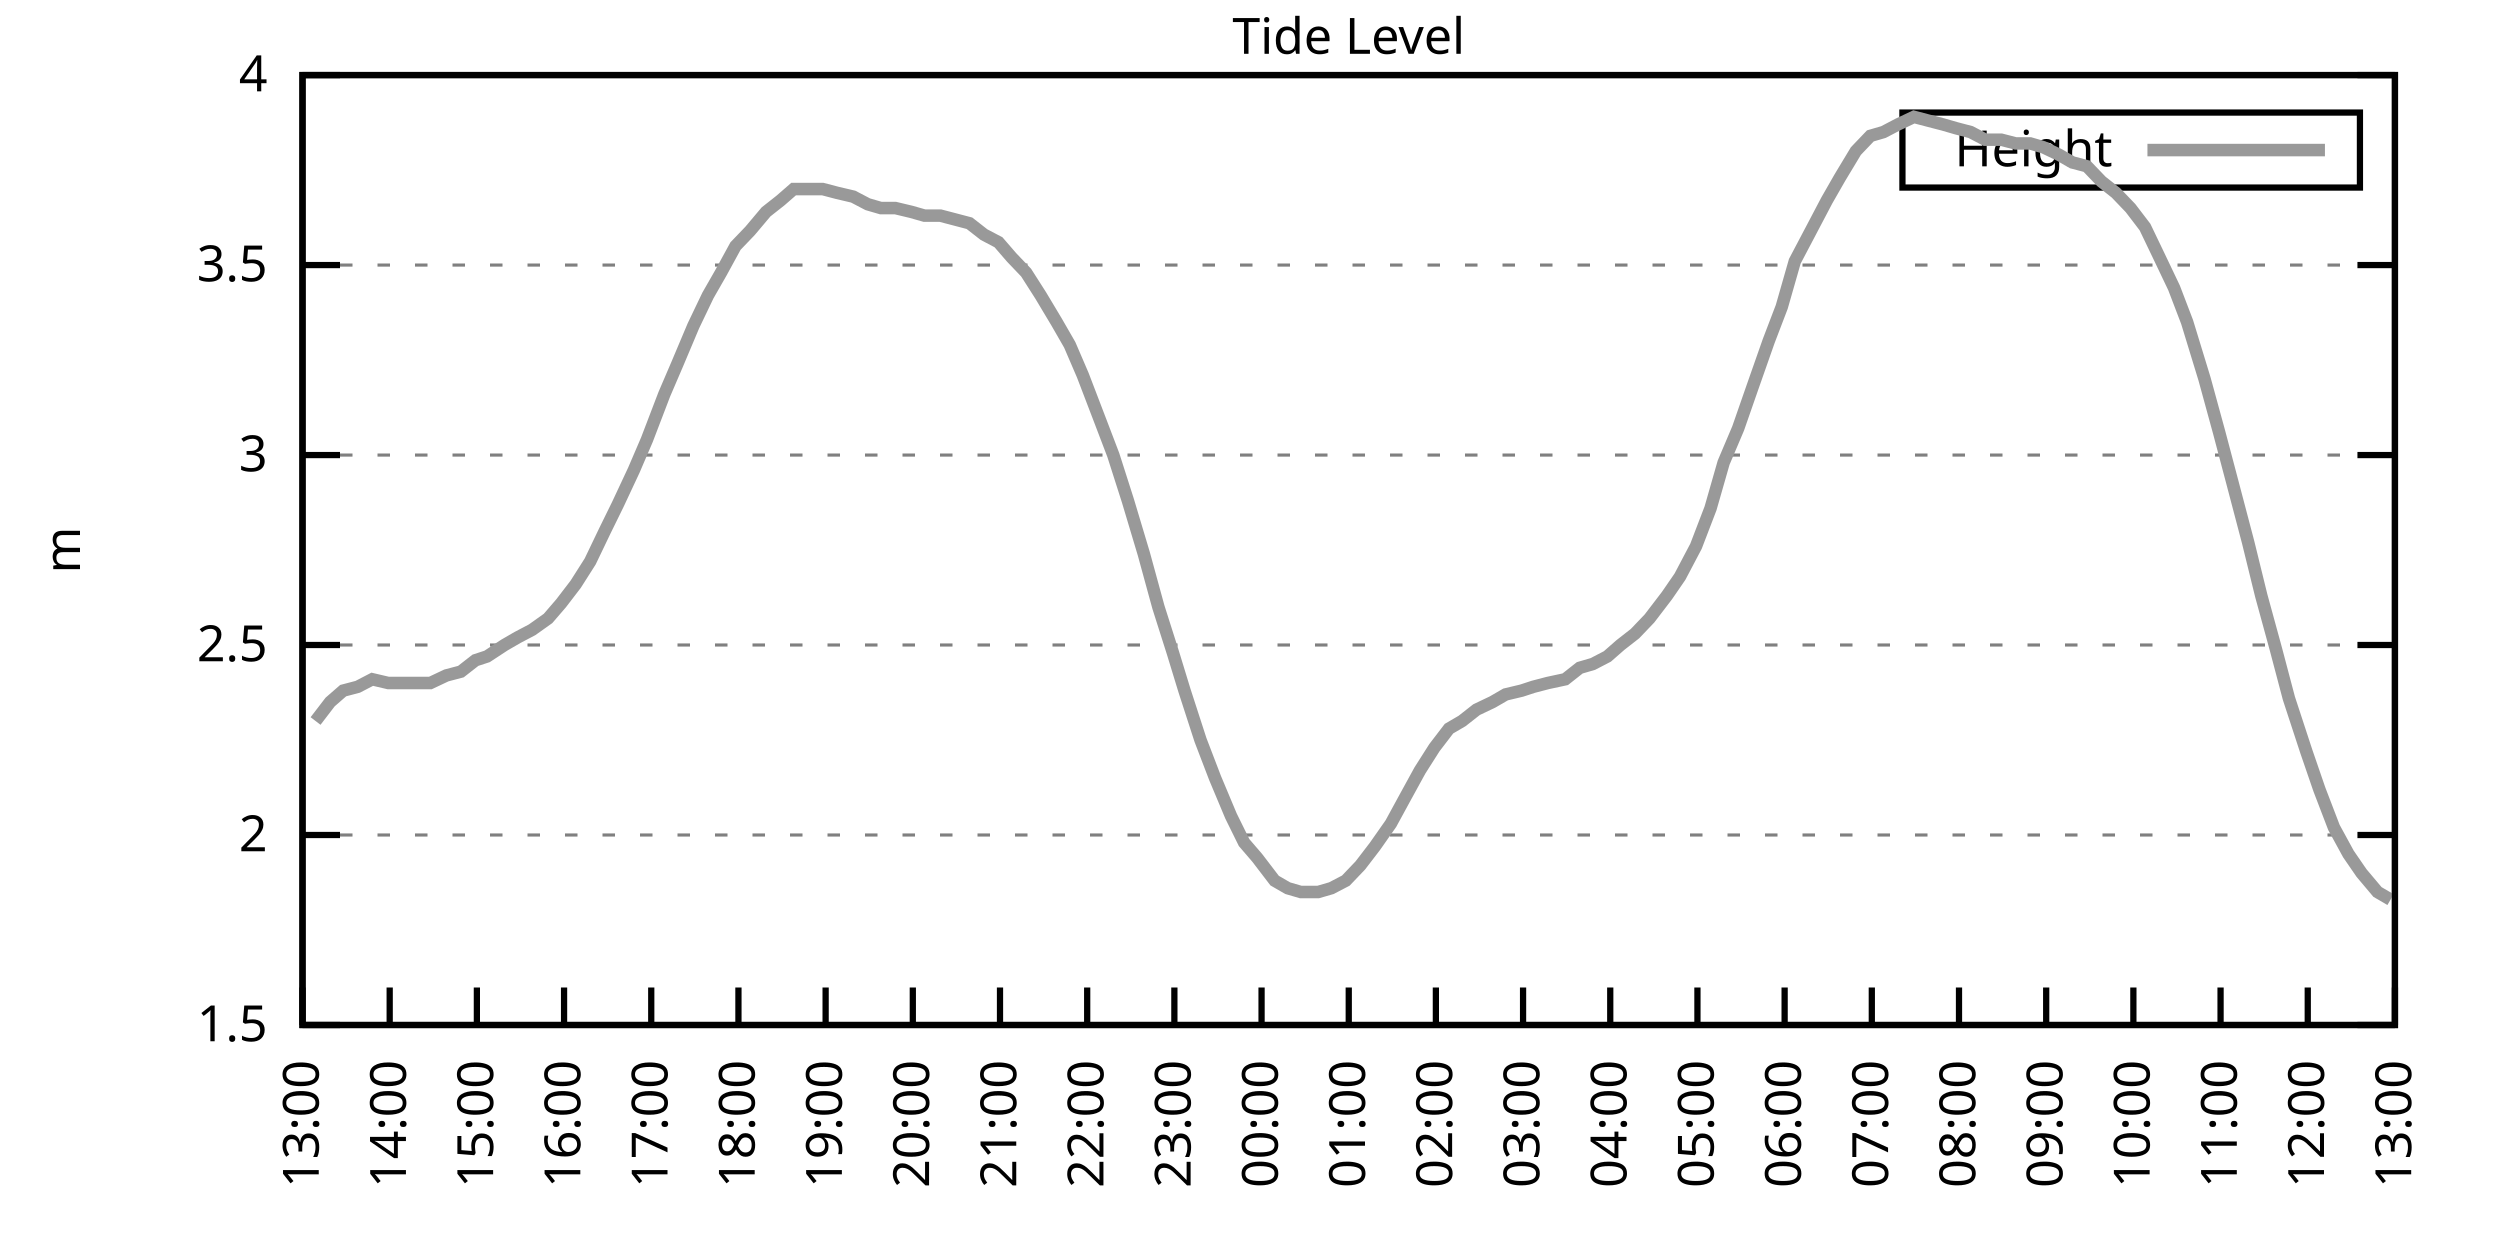
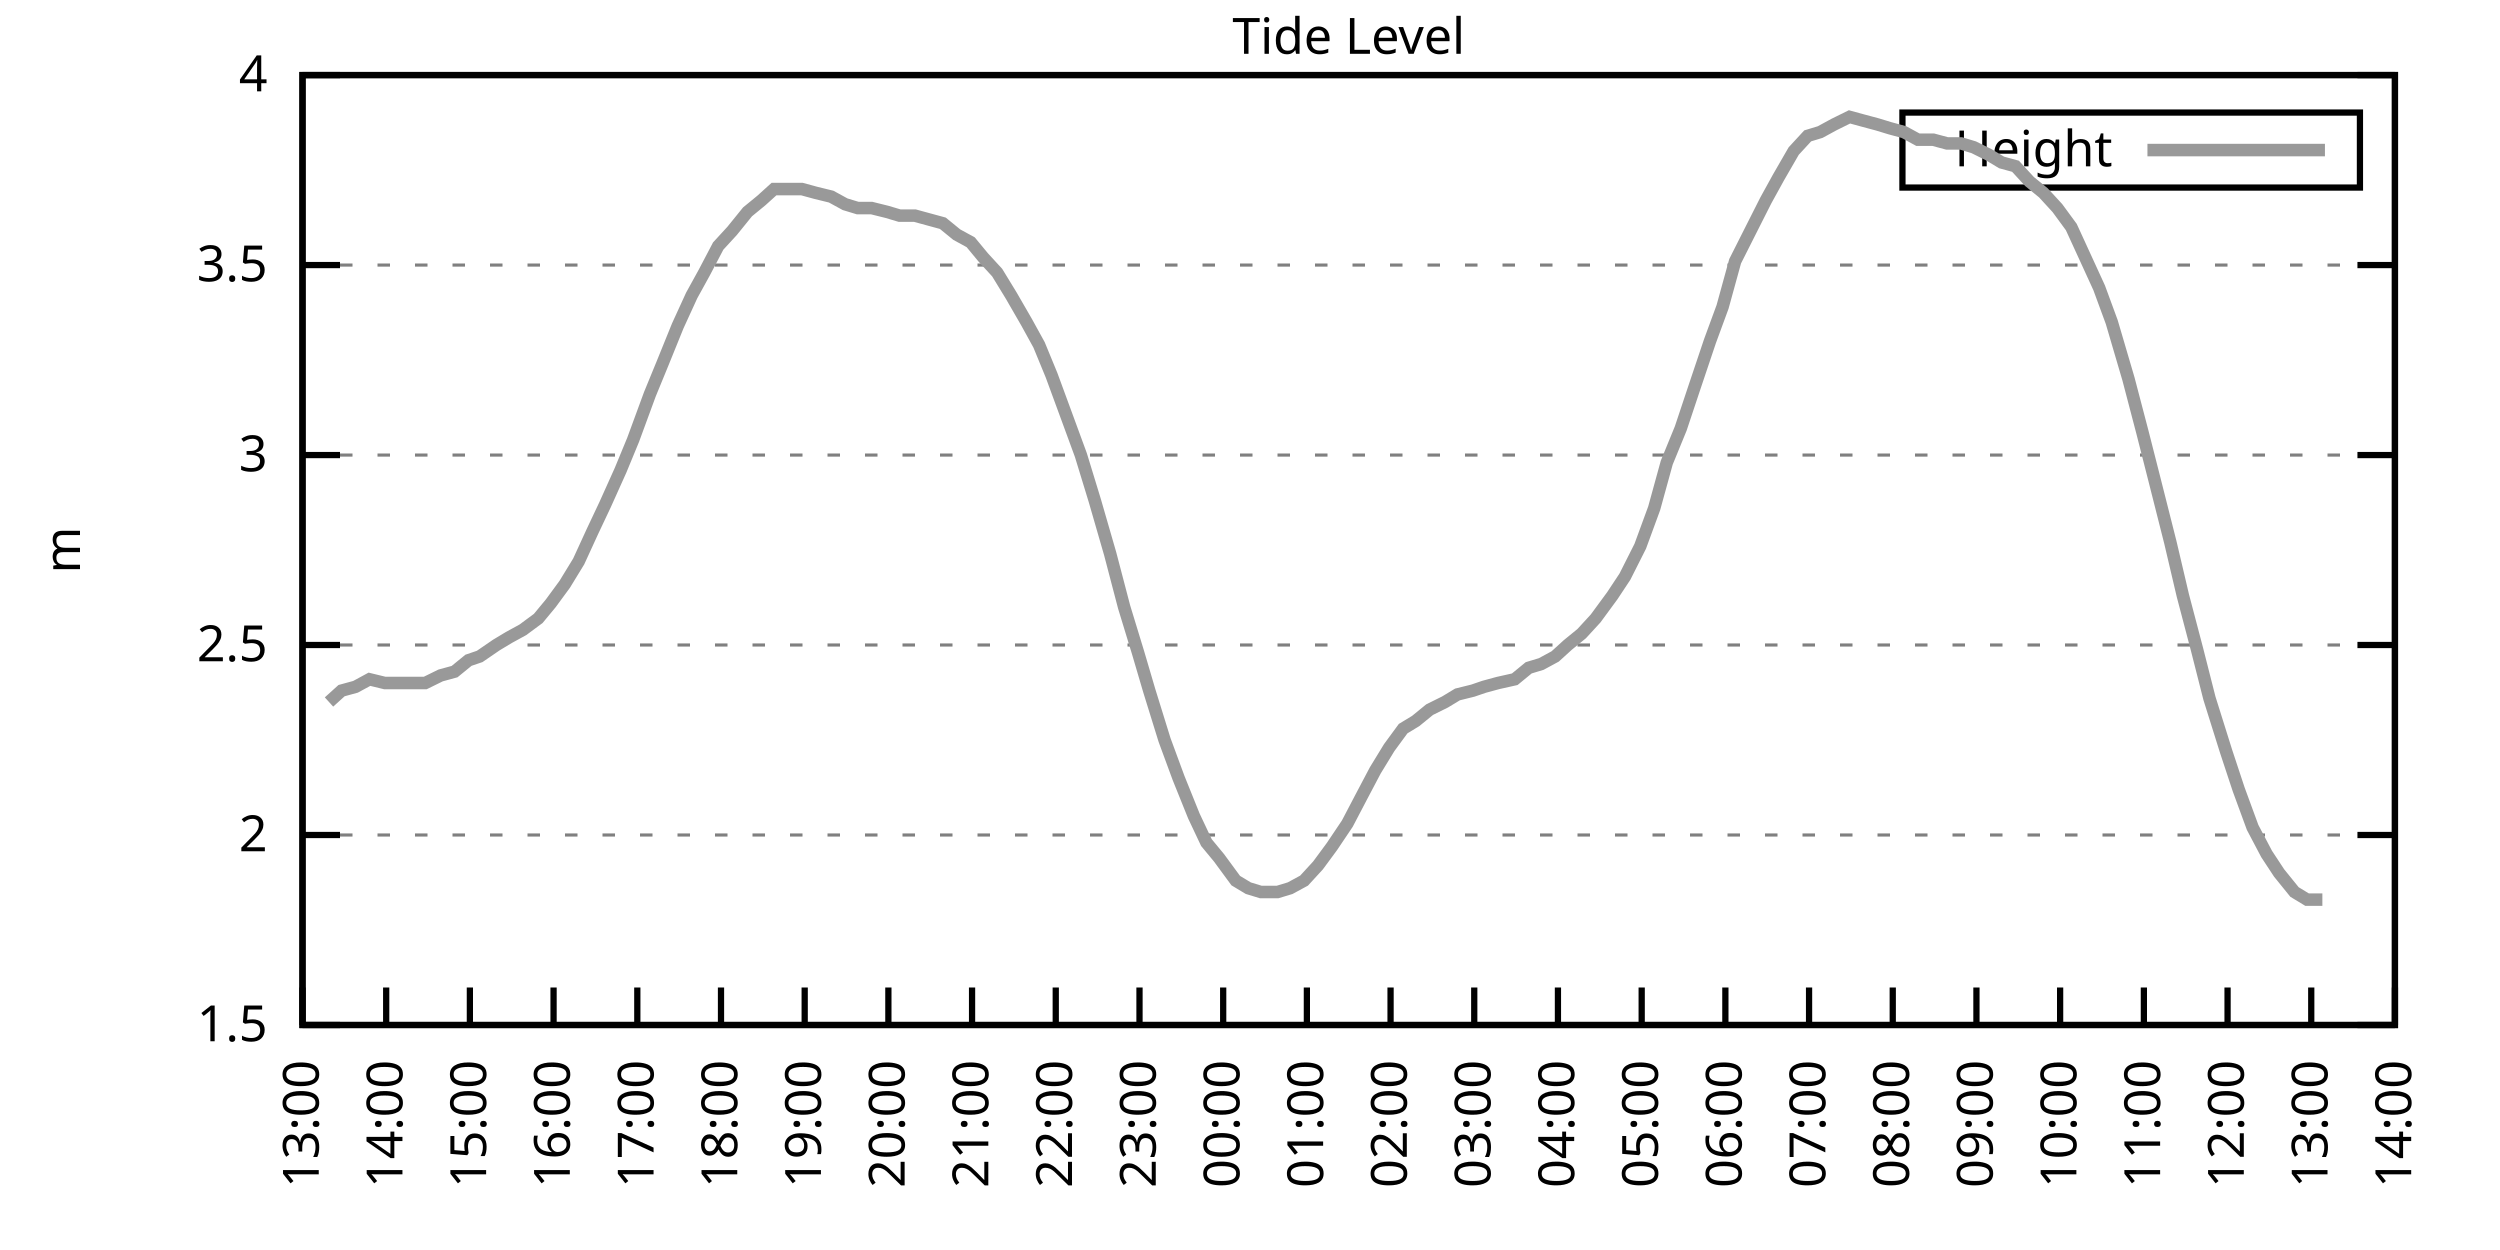
<svg xmlns="http://www.w3.org/2000/svg" xmlns:xlink="http://www.w3.org/1999/xlink" width="400" height="200" viewBox="0 0 400 200">
  <g id="gnuplot_canvas">
    <rect x="0" y="0" width="400" height="200" fill="none" />
    <defs>
      <circle id="gpDot" r="0.5" stroke-width="0.5" stroke="currentColor" />
      <path id="gpPt0" stroke-width="0.333" stroke="currentColor" d="M-1,0 h2 M0,-1 v2" />
      <path id="gpPt1" stroke-width="0.333" stroke="currentColor" d="M-1,-1 L1,1 M1,-1 L-1,1" />
      <path id="gpPt2" stroke-width="0.333" stroke="currentColor" d="M-1,0 L1,0 M0,-1 L0,1 M-1,-1 L1,1 M-1,1 L1,-1" />
      <rect id="gpPt3" stroke-width="0.333" stroke="currentColor" x="-1" y="-1" width="2" height="2" />
      <rect id="gpPt4" stroke-width="0.333" stroke="currentColor" fill="currentColor" x="-1" y="-1" width="2" height="2" />
      <circle id="gpPt5" stroke-width="0.333" stroke="currentColor" cx="0" cy="0" r="1" />
      <use xlink:href="#gpPt5" id="gpPt6" fill="currentColor" stroke="none" />
      <path id="gpPt7" stroke-width="0.333" stroke="currentColor" d="M0,-1.33 L-1.33,0.67 L1.33,0.67 z" />
      <use xlink:href="#gpPt7" id="gpPt8" fill="currentColor" stroke="none" />
      <use xlink:href="#gpPt7" id="gpPt9" stroke="currentColor" transform="rotate(180)" />
      <use xlink:href="#gpPt9" id="gpPt10" fill="currentColor" stroke="none" />
      <use xlink:href="#gpPt3" id="gpPt11" stroke="currentColor" transform="rotate(45)" />
      <use xlink:href="#gpPt11" id="gpPt12" fill="currentColor" stroke="none" />
      <path id="gpPt13" stroke-width="0.333" stroke="currentColor" d="M0,1.330 L1.265,0.411 L0.782,-1.067 L-0.782,-1.076 L-1.265,0.411 z" />
      <use xlink:href="#gpPt13" id="gpPt14" fill="currentColor" stroke="none" />
      <filter id="textbox" filterUnits="objectBoundingBox" x="0" y="0" height="1" width="1">
        <feFlood flood-color="white" flood-opacity="1" result="bgnd" />
        <feComposite in="SourceGraphic" in2="bgnd" operator="atop" />
      </filter>
      <filter id="greybox" filterUnits="objectBoundingBox" x="0" y="0" height="1" width="1">
        <feFlood flood-color="lightgrey" flood-opacity="1" result="grey" />
        <feComposite in="SourceGraphic" in2="grey" operator="atop" />
      </filter>
    </defs>
    <g fill="none" color="white" stroke="currentColor" stroke-width="1.00" stroke-linecap="butt" stroke-linejoin="miter">
</g>
    <g fill="none" color="black" stroke="currentColor" stroke-width="1.00" stroke-linecap="butt" stroke-linejoin="miter">
      <g stroke="none" shape-rendering="crispEdges">
        <polygon fill="rgb(255, 255, 255)" points="48.40,164.00 383.18,164.00 383.18,12.02 48.40,12.02 " />
      </g>
    </g>
    <g fill="none" color="black" stroke="currentColor" stroke-width="1.00" stroke-linecap="butt" stroke-linejoin="miter">
</g>
    <g fill="none" color="black" stroke="black" stroke-width="0.50" stroke-linecap="butt" stroke-linejoin="miter">
</g>
    <g fill="none" color="gray" stroke="currentColor" stroke-width="0.50" stroke-linecap="butt" stroke-linejoin="miter">
      <path stroke="gray" stroke-dasharray="2,4" class="gridline" d="M48.40,164.00 L383.19,164.00  " />
    </g>
    <g fill="none" color="gray" stroke="gray" stroke-width="1.00" stroke-linecap="butt" stroke-linejoin="miter">
</g>
    <g fill="none" color="black" stroke="currentColor" stroke-width="1.00" stroke-linecap="butt" stroke-linejoin="miter">
      <path stroke="black" d="M48.40,164.00 L54.40,164.00 M383.19,164.00 L377.19,164.00  " />
      <g transform="translate(42.80,166.60)" stroke="none" fill="black" font-family="Sans" font-size="8.00" text-anchor="end">
        <text>
          <tspan font-family="Sans"> 1.5</tspan>
        </text>
      </g>
    </g>
    <g fill="none" color="black" stroke="currentColor" stroke-width="1.00" stroke-linecap="butt" stroke-linejoin="miter">
</g>
    <g fill="none" color="black" stroke="black" stroke-width="0.50" stroke-linecap="butt" stroke-linejoin="miter">
</g>
    <g fill="none" color="gray" stroke="currentColor" stroke-width="0.50" stroke-linecap="butt" stroke-linejoin="miter">
      <path stroke="gray" stroke-dasharray="2,4" class="gridline" d="M48.40,133.60 L383.19,133.60  " />
    </g>
    <g fill="none" color="gray" stroke="gray" stroke-width="1.00" stroke-linecap="butt" stroke-linejoin="miter">
</g>
    <g fill="none" color="black" stroke="currentColor" stroke-width="1.00" stroke-linecap="butt" stroke-linejoin="miter">
      <path stroke="black" d="M48.40,133.60 L54.40,133.60 M383.19,133.60 L377.19,133.60  " />
      <g transform="translate(42.80,136.20)" stroke="none" fill="black" font-family="Sans" font-size="8.00" text-anchor="end">
        <text>
          <tspan font-family="Sans"> 2</tspan>
        </text>
      </g>
    </g>
    <g fill="none" color="black" stroke="currentColor" stroke-width="1.00" stroke-linecap="butt" stroke-linejoin="miter">
</g>
    <g fill="none" color="black" stroke="black" stroke-width="0.50" stroke-linecap="butt" stroke-linejoin="miter">
</g>
    <g fill="none" color="gray" stroke="currentColor" stroke-width="0.50" stroke-linecap="butt" stroke-linejoin="miter">
      <path stroke="gray" stroke-dasharray="2,4" class="gridline" d="M48.40,103.20 L383.19,103.20  " />
    </g>
    <g fill="none" color="gray" stroke="gray" stroke-width="1.00" stroke-linecap="butt" stroke-linejoin="miter">
</g>
    <g fill="none" color="black" stroke="currentColor" stroke-width="1.00" stroke-linecap="butt" stroke-linejoin="miter">
      <path stroke="black" d="M48.40,103.20 L54.40,103.20 M383.19,103.20 L377.19,103.20  " />
      <g transform="translate(42.80,105.80)" stroke="none" fill="black" font-family="Sans" font-size="8.00" text-anchor="end">
        <text>
          <tspan font-family="Sans"> 2.5</tspan>
        </text>
      </g>
    </g>
    <g fill="none" color="black" stroke="currentColor" stroke-width="1.00" stroke-linecap="butt" stroke-linejoin="miter">
</g>
    <g fill="none" color="black" stroke="black" stroke-width="0.50" stroke-linecap="butt" stroke-linejoin="miter">
</g>
    <g fill="none" color="gray" stroke="currentColor" stroke-width="0.50" stroke-linecap="butt" stroke-linejoin="miter">
      <path stroke="gray" stroke-dasharray="2,4" class="gridline" d="M48.40,72.81 L383.19,72.81  " />
    </g>
    <g fill="none" color="gray" stroke="gray" stroke-width="1.00" stroke-linecap="butt" stroke-linejoin="miter">
</g>
    <g fill="none" color="black" stroke="currentColor" stroke-width="1.00" stroke-linecap="butt" stroke-linejoin="miter">
      <path stroke="black" d="M48.40,72.81 L54.40,72.81 M383.19,72.81 L377.19,72.81  " />
      <g transform="translate(42.80,75.41)" stroke="none" fill="black" font-family="Sans" font-size="8.00" text-anchor="end">
        <text>
          <tspan font-family="Sans"> 3</tspan>
        </text>
      </g>
    </g>
    <g fill="none" color="black" stroke="currentColor" stroke-width="1.00" stroke-linecap="butt" stroke-linejoin="miter">
</g>
    <g fill="none" color="black" stroke="black" stroke-width="0.50" stroke-linecap="butt" stroke-linejoin="miter">
</g>
    <g fill="none" color="gray" stroke="currentColor" stroke-width="0.50" stroke-linecap="butt" stroke-linejoin="miter">
      <path stroke="gray" stroke-dasharray="2,4" class="gridline" d="M48.40,42.41 L383.19,42.41  " />
    </g>
    <g fill="none" color="gray" stroke="gray" stroke-width="1.00" stroke-linecap="butt" stroke-linejoin="miter">
</g>
    <g fill="none" color="black" stroke="currentColor" stroke-width="1.00" stroke-linecap="butt" stroke-linejoin="miter">
      <path stroke="black" d="M48.40,42.41 L54.40,42.41 M383.19,42.41 L377.19,42.41  " />
      <g transform="translate(42.80,45.01)" stroke="none" fill="black" font-family="Sans" font-size="8.00" text-anchor="end">
        <text>
          <tspan font-family="Sans"> 3.5</tspan>
        </text>
      </g>
    </g>
    <g fill="none" color="black" stroke="currentColor" stroke-width="1.00" stroke-linecap="butt" stroke-linejoin="miter">
</g>
    <g fill="none" color="black" stroke="black" stroke-width="0.50" stroke-linecap="butt" stroke-linejoin="miter">
</g>
    <g fill="none" color="gray" stroke="currentColor" stroke-width="0.50" stroke-linecap="butt" stroke-linejoin="miter">
      <path stroke="gray" stroke-dasharray="2,4" class="gridline" d="M48.40,12.01 L383.19,12.01  " />
    </g>
    <g fill="none" color="gray" stroke="gray" stroke-width="1.00" stroke-linecap="butt" stroke-linejoin="miter">
</g>
    <g fill="none" color="black" stroke="currentColor" stroke-width="1.00" stroke-linecap="butt" stroke-linejoin="miter">
      <path stroke="black" d="M48.40,12.01 L54.40,12.01 M383.19,12.01 L377.19,12.01  " />
      <g transform="translate(42.80,14.61)" stroke="none" fill="black" font-family="Sans" font-size="8.00" text-anchor="end">
        <text>
          <tspan font-family="Sans"> 4</tspan>
        </text>
      </g>
    </g>
    <g fill="none" color="black" stroke="currentColor" stroke-width="1.00" stroke-linecap="butt" stroke-linejoin="miter">
      <path stroke="black" d="M48.40,164.00 L48.40,158.00  " />
      <g transform="translate(51.00,169.60) rotate(270.00)" stroke="none" fill="black" font-family="Sans" font-size="8.00" text-anchor="end">
        <text>
          <tspan font-family="Sans">13:00</tspan>
        </text>
      </g>
    </g>
    <g fill="none" color="black" stroke="currentColor" stroke-width="1.00" stroke-linecap="butt" stroke-linejoin="miter">
-       <path stroke="black" d="M62.35,164.00 L62.35,158.00  " />
-       <g transform="translate(64.95,169.60) rotate(270.00)" stroke="none" fill="black" font-family="Sans" font-size="8.00" text-anchor="end">
+       <path stroke="black" d="M61.79,164.00 L61.79,158.00  " />
+       <g transform="translate(64.39,169.60) rotate(270.00)" stroke="none" fill="black" font-family="Sans" font-size="8.00" text-anchor="end">
        <text>
          <tspan font-family="Sans">14:00</tspan>
        </text>
      </g>
    </g>
    <g fill="none" color="black" stroke="currentColor" stroke-width="1.00" stroke-linecap="butt" stroke-linejoin="miter">
-       <path stroke="black" d="M76.30,164.00 L76.30,158.00  " />
-       <g transform="translate(78.90,169.60) rotate(270.00)" stroke="none" fill="black" font-family="Sans" font-size="8.00" text-anchor="end">
+       <path stroke="black" d="M75.18,164.00 L75.18,158.00  " />
+       <g transform="translate(77.78,169.60) rotate(270.00)" stroke="none" fill="black" font-family="Sans" font-size="8.00" text-anchor="end">
        <text>
          <tspan font-family="Sans">15:00</tspan>
        </text>
      </g>
    </g>
    <g fill="none" color="black" stroke="currentColor" stroke-width="1.00" stroke-linecap="butt" stroke-linejoin="miter">
-       <path stroke="black" d="M90.25,164.00 L90.25,158.00  " />
-       <g transform="translate(92.85,169.60) rotate(270.00)" stroke="none" fill="black" font-family="Sans" font-size="8.00" text-anchor="end">
+       <path stroke="black" d="M88.57,164.00 L88.57,158.00  " />
+       <g transform="translate(91.17,169.60) rotate(270.00)" stroke="none" fill="black" font-family="Sans" font-size="8.00" text-anchor="end">
        <text>
          <tspan font-family="Sans">16:00</tspan>
        </text>
      </g>
    </g>
    <g fill="none" color="black" stroke="currentColor" stroke-width="1.00" stroke-linecap="butt" stroke-linejoin="miter">
-       <path stroke="black" d="M104.20,164.00 L104.20,158.00  " />
-       <g transform="translate(106.80,169.60) rotate(270.00)" stroke="none" fill="black" font-family="Sans" font-size="8.00" text-anchor="end">
+       <path stroke="black" d="M101.97,164.00 L101.97,158.00  " />
+       <g transform="translate(104.57,169.60) rotate(270.00)" stroke="none" fill="black" font-family="Sans" font-size="8.00" text-anchor="end">
        <text>
          <tspan font-family="Sans">17:00</tspan>
        </text>
      </g>
    </g>
    <g fill="none" color="black" stroke="currentColor" stroke-width="1.00" stroke-linecap="butt" stroke-linejoin="miter">
-       <path stroke="black" d="M118.15,164.00 L118.15,158.00  " />
-       <g transform="translate(120.75,169.60) rotate(270.00)" stroke="none" fill="black" font-family="Sans" font-size="8.00" text-anchor="end">
+       <path stroke="black" d="M115.36,164.00 L115.36,158.00  " />
+       <g transform="translate(117.96,169.60) rotate(270.00)" stroke="none" fill="black" font-family="Sans" font-size="8.00" text-anchor="end">
        <text>
          <tspan font-family="Sans">18:00</tspan>
        </text>
      </g>
    </g>
    <g fill="none" color="black" stroke="currentColor" stroke-width="1.00" stroke-linecap="butt" stroke-linejoin="miter">
-       <path stroke="black" d="M132.10,164.00 L132.10,158.00  " />
-       <g transform="translate(134.70,169.60) rotate(270.00)" stroke="none" fill="black" font-family="Sans" font-size="8.00" text-anchor="end">
+       <path stroke="black" d="M128.75,164.00 L128.75,158.00  " />
+       <g transform="translate(131.35,169.60) rotate(270.00)" stroke="none" fill="black" font-family="Sans" font-size="8.00" text-anchor="end">
        <text>
          <tspan font-family="Sans">19:00</tspan>
        </text>
      </g>
    </g>
    <g fill="none" color="black" stroke="currentColor" stroke-width="1.00" stroke-linecap="butt" stroke-linejoin="miter">
-       <path stroke="black" d="M146.05,164.00 L146.05,158.00  " />
-       <g transform="translate(148.65,169.60) rotate(270.00)" stroke="none" fill="black" font-family="Sans" font-size="8.00" text-anchor="end">
+       <path stroke="black" d="M142.14,164.00 L142.14,158.00  " />
+       <g transform="translate(144.74,169.60) rotate(270.00)" stroke="none" fill="black" font-family="Sans" font-size="8.00" text-anchor="end">
        <text>
          <tspan font-family="Sans">20:00</tspan>
        </text>
      </g>
    </g>
    <g fill="none" color="black" stroke="currentColor" stroke-width="1.00" stroke-linecap="butt" stroke-linejoin="miter">
-       <path stroke="black" d="M160.00,164.00 L160.00,158.00  " />
-       <g transform="translate(162.60,169.60) rotate(270.00)" stroke="none" fill="black" font-family="Sans" font-size="8.00" text-anchor="end">
+       <path stroke="black" d="M155.53,164.00 L155.53,158.00  " />
+       <g transform="translate(158.13,169.60) rotate(270.00)" stroke="none" fill="black" font-family="Sans" font-size="8.00" text-anchor="end">
        <text>
          <tspan font-family="Sans">21:00</tspan>
        </text>
      </g>
    </g>
    <g fill="none" color="black" stroke="currentColor" stroke-width="1.00" stroke-linecap="butt" stroke-linejoin="miter">
-       <path stroke="black" d="M173.95,164.00 L173.95,158.00  " />
-       <g transform="translate(176.55,169.60) rotate(270.00)" stroke="none" fill="black" font-family="Sans" font-size="8.00" text-anchor="end">
+       <path stroke="black" d="M168.92,164.00 L168.92,158.00  " />
+       <g transform="translate(171.52,169.60) rotate(270.00)" stroke="none" fill="black" font-family="Sans" font-size="8.00" text-anchor="end">
        <text>
          <tspan font-family="Sans">22:00</tspan>
        </text>
      </g>
    </g>
    <g fill="none" color="black" stroke="currentColor" stroke-width="1.00" stroke-linecap="butt" stroke-linejoin="miter">
-       <path stroke="black" d="M187.90,164.00 L187.90,158.00  " />
-       <g transform="translate(190.50,169.60) rotate(270.00)" stroke="none" fill="black" font-family="Sans" font-size="8.00" text-anchor="end">
+       <path stroke="black" d="M182.32,164.00 L182.32,158.00  " />
+       <g transform="translate(184.92,169.60) rotate(270.00)" stroke="none" fill="black" font-family="Sans" font-size="8.00" text-anchor="end">
        <text>
          <tspan font-family="Sans">23:00</tspan>
        </text>
      </g>
    </g>
    <g fill="none" color="black" stroke="currentColor" stroke-width="1.00" stroke-linecap="butt" stroke-linejoin="miter">
-       <path stroke="black" d="M201.85,164.00 L201.85,158.00  " />
-       <g transform="translate(204.45,169.60) rotate(270.00)" stroke="none" fill="black" font-family="Sans" font-size="8.00" text-anchor="end">
+       <path stroke="black" d="M195.71,164.00 L195.71,158.00  " />
+       <g transform="translate(198.31,169.60) rotate(270.00)" stroke="none" fill="black" font-family="Sans" font-size="8.00" text-anchor="end">
        <text>
          <tspan font-family="Sans">00:00</tspan>
        </text>
      </g>
    </g>
    <g fill="none" color="black" stroke="currentColor" stroke-width="1.00" stroke-linecap="butt" stroke-linejoin="miter">
-       <path stroke="black" d="M215.80,164.00 L215.80,158.00  " />
-       <g transform="translate(218.40,169.60) rotate(270.00)" stroke="none" fill="black" font-family="Sans" font-size="8.00" text-anchor="end">
+       <path stroke="black" d="M209.10,164.00 L209.10,158.00  " />
+       <g transform="translate(211.70,169.60) rotate(270.00)" stroke="none" fill="black" font-family="Sans" font-size="8.00" text-anchor="end">
        <text>
          <tspan font-family="Sans">01:00</tspan>
        </text>
      </g>
    </g>
    <g fill="none" color="black" stroke="currentColor" stroke-width="1.00" stroke-linecap="butt" stroke-linejoin="miter">
-       <path stroke="black" d="M229.74,164.00 L229.74,158.00  " />
-       <g transform="translate(232.34,169.60) rotate(270.00)" stroke="none" fill="black" font-family="Sans" font-size="8.00" text-anchor="end">
+       <path stroke="black" d="M222.49,164.00 L222.49,158.00  " />
+       <g transform="translate(225.09,169.60) rotate(270.00)" stroke="none" fill="black" font-family="Sans" font-size="8.00" text-anchor="end">
        <text>
          <tspan font-family="Sans">02:00</tspan>
        </text>
      </g>
    </g>
    <g fill="none" color="black" stroke="currentColor" stroke-width="1.00" stroke-linecap="butt" stroke-linejoin="miter">
-       <path stroke="black" d="M243.69,164.00 L243.69,158.00  " />
-       <g transform="translate(246.29,169.60) rotate(270.00)" stroke="none" fill="black" font-family="Sans" font-size="8.00" text-anchor="end">
+       <path stroke="black" d="M235.88,164.00 L235.88,158.00  " />
+       <g transform="translate(238.48,169.60) rotate(270.00)" stroke="none" fill="black" font-family="Sans" font-size="8.00" text-anchor="end">
        <text>
          <tspan font-family="Sans">03:00</tspan>
        </text>
      </g>
    </g>
    <g fill="none" color="black" stroke="currentColor" stroke-width="1.00" stroke-linecap="butt" stroke-linejoin="miter">
-       <path stroke="black" d="M257.64,164.00 L257.64,158.00  " />
-       <g transform="translate(260.24,169.60) rotate(270.00)" stroke="none" fill="black" font-family="Sans" font-size="8.00" text-anchor="end">
+       <path stroke="black" d="M249.27,164.00 L249.27,158.00  " />
+       <g transform="translate(251.87,169.60) rotate(270.00)" stroke="none" fill="black" font-family="Sans" font-size="8.00" text-anchor="end">
        <text>
          <tspan font-family="Sans">04:00</tspan>
        </text>
      </g>
    </g>
    <g fill="none" color="black" stroke="currentColor" stroke-width="1.00" stroke-linecap="butt" stroke-linejoin="miter">
-       <path stroke="black" d="M271.59,164.00 L271.59,158.00  " />
-       <g transform="translate(274.19,169.60) rotate(270.00)" stroke="none" fill="black" font-family="Sans" font-size="8.00" text-anchor="end">
+       <path stroke="black" d="M262.67,164.00 L262.67,158.00  " />
+       <g transform="translate(265.27,169.60) rotate(270.00)" stroke="none" fill="black" font-family="Sans" font-size="8.00" text-anchor="end">
        <text>
          <tspan font-family="Sans">05:00</tspan>
        </text>
      </g>
    </g>
    <g fill="none" color="black" stroke="currentColor" stroke-width="1.00" stroke-linecap="butt" stroke-linejoin="miter">
-       <path stroke="black" d="M285.54,164.00 L285.54,158.00  " />
-       <g transform="translate(288.14,169.60) rotate(270.00)" stroke="none" fill="black" font-family="Sans" font-size="8.00" text-anchor="end">
+       <path stroke="black" d="M276.06,164.00 L276.06,158.00  " />
+       <g transform="translate(278.66,169.60) rotate(270.00)" stroke="none" fill="black" font-family="Sans" font-size="8.00" text-anchor="end">
        <text>
          <tspan font-family="Sans">06:00</tspan>
        </text>
      </g>
    </g>
    <g fill="none" color="black" stroke="currentColor" stroke-width="1.00" stroke-linecap="butt" stroke-linejoin="miter">
-       <path stroke="black" d="M299.49,164.00 L299.49,158.00  " />
-       <g transform="translate(302.09,169.60) rotate(270.00)" stroke="none" fill="black" font-family="Sans" font-size="8.00" text-anchor="end">
+       <path stroke="black" d="M289.45,164.00 L289.45,158.00  " />
+       <g transform="translate(292.05,169.60) rotate(270.00)" stroke="none" fill="black" font-family="Sans" font-size="8.00" text-anchor="end">
        <text>
          <tspan font-family="Sans">07:00</tspan>
        </text>
      </g>
    </g>
    <g fill="none" color="black" stroke="currentColor" stroke-width="1.00" stroke-linecap="butt" stroke-linejoin="miter">
-       <path stroke="black" d="M313.44,164.00 L313.44,158.00  " />
-       <g transform="translate(316.04,169.60) rotate(270.00)" stroke="none" fill="black" font-family="Sans" font-size="8.00" text-anchor="end">
+       <path stroke="black" d="M302.84,164.00 L302.84,158.00  " />
+       <g transform="translate(305.44,169.60) rotate(270.00)" stroke="none" fill="black" font-family="Sans" font-size="8.00" text-anchor="end">
        <text>
          <tspan font-family="Sans">08:00</tspan>
        </text>
      </g>
    </g>
    <g fill="none" color="black" stroke="currentColor" stroke-width="1.00" stroke-linecap="butt" stroke-linejoin="miter">
-       <path stroke="black" d="M327.39,164.00 L327.39,158.00  " />
-       <g transform="translate(329.99,169.60) rotate(270.00)" stroke="none" fill="black" font-family="Sans" font-size="8.00" text-anchor="end">
+       <path stroke="black" d="M316.23,164.00 L316.23,158.00  " />
+       <g transform="translate(318.83,169.60) rotate(270.00)" stroke="none" fill="black" font-family="Sans" font-size="8.00" text-anchor="end">
        <text>
          <tspan font-family="Sans">09:00</tspan>
        </text>
      </g>
    </g>
    <g fill="none" color="black" stroke="currentColor" stroke-width="1.00" stroke-linecap="butt" stroke-linejoin="miter">
-       <path stroke="black" d="M341.34,164.00 L341.34,158.00  " />
-       <g transform="translate(343.94,169.60) rotate(270.00)" stroke="none" fill="black" font-family="Sans" font-size="8.00" text-anchor="end">
+       <path stroke="black" d="M329.62,164.00 L329.62,158.00  " />
+       <g transform="translate(332.22,169.60) rotate(270.00)" stroke="none" fill="black" font-family="Sans" font-size="8.00" text-anchor="end">
        <text>
          <tspan font-family="Sans">10:00</tspan>
        </text>
      </g>
    </g>
    <g fill="none" color="black" stroke="currentColor" stroke-width="1.00" stroke-linecap="butt" stroke-linejoin="miter">
-       <path stroke="black" d="M355.29,164.00 L355.29,158.00  " />
-       <g transform="translate(357.89,169.60) rotate(270.00)" stroke="none" fill="black" font-family="Sans" font-size="8.00" text-anchor="end">
+       <path stroke="black" d="M343.02,164.00 L343.02,158.00  " />
+       <g transform="translate(345.62,169.60) rotate(270.00)" stroke="none" fill="black" font-family="Sans" font-size="8.00" text-anchor="end">
        <text>
          <tspan font-family="Sans">11:00</tspan>
        </text>
      </g>
    </g>
    <g fill="none" color="black" stroke="currentColor" stroke-width="1.00" stroke-linecap="butt" stroke-linejoin="miter">
-       <path stroke="black" d="M369.24,164.00 L369.24,158.00  " />
-       <g transform="translate(371.84,169.60) rotate(270.00)" stroke="none" fill="black" font-family="Sans" font-size="8.00" text-anchor="end">
+       <path stroke="black" d="M356.41,164.00 L356.41,158.00  " />
+       <g transform="translate(359.01,169.60) rotate(270.00)" stroke="none" fill="black" font-family="Sans" font-size="8.00" text-anchor="end">
        <text>
          <tspan font-family="Sans">12:00</tspan>
+         </text>
+       </g>
+     </g>
+     <g fill="none" color="black" stroke="currentColor" stroke-width="1.00" stroke-linecap="butt" stroke-linejoin="miter">
+       <path stroke="black" d="M369.80,164.00 L369.80,158.00  " />
+       <g transform="translate(372.40,169.60) rotate(270.00)" stroke="none" fill="black" font-family="Sans" font-size="8.00" text-anchor="end">
+         <text>
+           <tspan font-family="Sans">13:00</tspan>
        </text>
      </g>
    </g>
    <g fill="none" color="black" stroke="currentColor" stroke-width="1.00" stroke-linecap="butt" stroke-linejoin="miter">
      <path stroke="black" d="M383.19,164.00 L383.19,158.00  " />
      <g transform="translate(385.79,169.60) rotate(270.00)" stroke="none" fill="black" font-family="Sans" font-size="8.00" text-anchor="end">
        <text>
-           <tspan font-family="Sans">13:00</tspan>
+           <tspan font-family="Sans">14:00</tspan>
        </text>
      </g>
    </g>
    <g fill="none" color="black" stroke="currentColor" stroke-width="1.00" stroke-linecap="butt" stroke-linejoin="miter">
</g>
    <g fill="none" color="black" stroke="currentColor" stroke-width="1.00" stroke-linecap="butt" stroke-linejoin="miter">
      <path stroke="black" d="M48.40,12.01 L48.40,164.00 L383.19,164.00 L383.19,12.01 L48.40,12.01 Z  " />
    </g>
    <g fill="none" color="black" stroke="currentColor" stroke-width="1.00" stroke-linecap="butt" stroke-linejoin="miter">
</g>
    <g fill="none" color="black" stroke="currentColor" stroke-width="1.00" stroke-linecap="butt" stroke-linejoin="miter">
      <path stroke="black" d="M304.39,30.01 L304.39,18.01 L377.59,18.01 L377.59,30.01 L304.39,30.01 Z  " />
    </g>
    <g id="Tide_level_plot_1">
      <g fill="none" color="white" stroke="black" stroke-width="2.00" stroke-linecap="butt" stroke-linejoin="miter">
</g>
      <g fill="none" color="black" stroke="currentColor" stroke-width="2.00" stroke-linecap="butt" stroke-linejoin="miter">
        <g transform="translate(337.99,26.61)" stroke="none" fill="black" font-family="Sans" font-size="8.00" text-anchor="end">
          <text>
            <tspan font-family="Sans">Height</tspan>
          </text>
        </g>
      </g>
      <g fill="none" color="black" stroke="currentColor" stroke-width="2.00" stroke-linecap="butt" stroke-linejoin="miter">
-         <path stroke="rgb(153, 153, 153)" d="M343.59,24.01 L371.99,24.01 M50.49,115.36 L52.82,112.32 L54.91,110.50 L57.23,109.89 L59.56,108.68 L62.12,109.28   L64.44,109.28 L66.53,109.28 L68.86,109.28 L71.42,108.07 L73.74,107.46 L76.07,105.64 L77.93,105.03 L80.72,103.20   L82.81,101.99 L85.13,100.77 L87.69,98.95 L89.78,96.52 L92.11,93.48 L94.43,89.83 L96.76,84.97 L98.85,80.71   L101.41,75.24 L103.50,70.37 L106.29,63.08 L108.38,58.21 L110.94,52.14 L113.27,47.27 L115.36,43.62 L117.68,39.37   L120.01,36.94 L122.57,33.90 L124.89,32.07 L126.98,30.25 L129.31,30.25 L131.63,30.25 L133.96,30.86 L136.51,31.46   L138.84,32.68 L140.93,33.29 L143.26,33.29 L145.81,33.90 L147.91,34.50 L150.46,34.50 L152.79,35.11 L155.11,35.72   L157.44,37.54 L159.76,38.76 L161.86,41.19 L164.18,43.62 L166.51,47.27 L169.06,51.53 L171.16,55.18 L173.25,60.04   L176.04,67.33 L178.13,72.81 L180.46,80.10 L183.01,88.61 L185.34,97.12 L187.66,104.42 L189.52,110.50 L192.08,118.40   L194.41,124.48 L196.96,130.56 L199.06,134.82 L201.15,137.25 L203.94,140.90 L206.03,142.11 L208.12,142.72 L210.91,142.72   L213.01,142.11 L215.33,140.90 L217.65,138.47 L219.98,135.43 L222.54,131.78 L224.86,127.52 L227.19,123.27 L229.51,119.62   L231.84,116.58 L233.93,115.36 L236.25,113.54 L238.81,112.32 L240.90,111.11 L243.46,110.50 L245.32,109.89 L247.65,109.28   L250.44,108.68 L252.76,106.85 L254.85,106.24 L257.18,105.03 L259.27,103.20 L261.60,101.38 L263.92,98.95 L266.71,95.30   L268.80,92.26 L271.36,87.40 L273.69,81.32 L275.78,74.02 L278.10,68.55 L280.43,61.86 L282.99,54.57 L285.08,49.10   L287.17,41.80 L289.73,36.94 L292.29,32.07 L294.38,28.42 L296.94,24.17 L299.26,21.74 L301.35,21.13 L303.68,19.91   L306.23,18.70 L308.56,19.31 L310.88,19.91 L312.98,20.52 L315.30,21.13 L317.63,22.35 L320.18,22.35 L322.51,22.95   L324.83,22.95 L326.93,23.56 L329.48,24.78 L331.58,25.99 L333.90,26.60 L336.23,29.03 L338.55,30.86 L340.88,33.29   L343.20,36.33 L345.53,41.19 L347.85,46.06 L349.94,51.53 L352.73,60.65 L355.06,69.16 L357.15,77.06 L359.71,86.79   L361.80,95.30 L364.13,103.81 L366.22,111.72 L369.01,120.23 L371.10,126.31 L373.43,132.39 L375.75,136.64 L377.84,139.68   L380.40,142.72 L382.49,143.94  " />
+         <path stroke="rgb(153, 153, 153)" d="M343.59,24.01 L371.99,24.01 M52.64,112.32 L54.65,110.50 L56.88,109.89 L59.11,108.68 L61.57,109.28 L63.80,109.28   L65.81,109.28 L68.04,109.28 L70.50,108.07 L72.73,107.46 L74.96,105.64 L76.75,105.03 L79.42,103.20 L81.43,101.99   L83.66,100.77 L86.12,98.95 L88.13,96.52 L90.36,93.48 L92.59,89.83 L94.82,84.97 L96.83,80.71 L99.29,75.24   L101.30,70.37 L103.98,63.08 L105.98,58.21 L108.44,52.14 L110.67,47.27 L112.68,43.62 L114.91,39.37 L117.14,36.94   L119.60,33.90 L121.83,32.07 L123.84,30.25 L126.07,30.25 L128.30,30.25 L130.54,30.86 L132.99,31.46 L135.22,32.68   L137.23,33.29 L139.46,33.29 L141.92,33.90 L143.93,34.50 L146.38,34.50 L148.61,35.11 L150.85,35.72 L153.08,37.54   L155.31,38.76 L157.32,41.19 L159.55,43.62 L161.78,47.27 L164.24,51.53 L166.25,55.18 L168.25,60.04 L170.93,67.33   L172.94,72.81 L175.17,80.10 L177.63,88.61 L179.86,97.12 L182.09,104.42 L183.88,110.50 L186.33,118.40 L188.57,124.48   L191.02,130.56 L193.03,134.82 L195.04,137.25 L197.72,140.90 L199.73,142.11 L201.73,142.72 L204.41,142.72 L206.42,142.11   L208.65,140.90 L210.88,138.47 L213.12,135.43 L215.57,131.78 L217.80,127.52 L220.04,123.27 L222.27,119.62 L224.50,116.58   L226.51,115.36 L228.74,113.54 L231.20,112.32 L233.20,111.11 L235.66,110.50 L237.44,109.89 L239.68,109.28 L242.36,108.68   L244.59,106.85 L246.60,106.24 L248.83,105.03 L250.84,103.20 L253.07,101.38 L255.30,98.95 L257.98,95.30 L259.99,92.26   L262.44,87.40 L264.67,81.32 L266.68,74.02 L268.92,68.55 L271.15,61.86 L273.60,54.57 L275.61,49.10 L277.62,41.80   L280.07,36.94 L282.53,32.07 L284.54,28.42 L286.99,24.17 L289.23,21.74 L291.23,21.13 L293.47,19.91 L295.92,18.70   L298.15,19.31 L300.39,19.91 L302.39,20.52 L304.63,21.13 L306.86,22.35 L309.31,22.35 L311.54,22.95 L313.78,22.95   L315.79,23.56 L318.24,24.78 L320.25,25.99 L322.48,26.60 L324.71,29.03 L326.95,30.86 L329.18,33.29 L331.41,36.33   L333.64,41.19 L335.87,46.06 L337.88,51.53 L340.56,60.65 L342.79,69.16 L344.80,77.06 L347.26,86.79 L349.26,95.30   L351.50,103.81 L353.51,111.72 L356.18,120.23 L358.19,126.31 L360.42,132.39 L362.66,136.64 L364.66,139.68 L367.12,142.72   L369.13,143.94 L371.58,143.94  " />
      </g>
    </g>
    <g fill="none" color="black" stroke="currentColor" stroke-width="2.00" stroke-linecap="butt" stroke-linejoin="miter">
</g>
    <g fill="none" color="black" stroke="black" stroke-width="1.00" stroke-linecap="butt" stroke-linejoin="miter">
</g>
    <g fill="none" color="black" stroke="currentColor" stroke-width="1.00" stroke-linecap="butt" stroke-linejoin="miter">
      <path stroke="black" d="M48.40,12.01 L48.40,164.00 L383.19,164.00 L383.19,12.01 L48.40,12.01 Z  " />
      <g transform="translate(12.80,88.01) rotate(270.00)" stroke="none" fill="black" font-family="Sans" font-size="8.00" text-anchor="middle">
        <text>
          <tspan font-family="Sans">m</tspan>
        </text>
      </g>
    </g>
    <g fill="none" color="black" stroke="currentColor" stroke-width="1.00" stroke-linecap="butt" stroke-linejoin="miter">
</g>
    <g fill="none" color="black" stroke="currentColor" stroke-width="1.00" stroke-linecap="butt" stroke-linejoin="miter">
      <g transform="translate(215.79,8.61)" stroke="none" fill="black" font-family="Sans" font-size="8.00" text-anchor="middle">
        <text>
          <tspan font-family="Sans">Tide Level</tspan>
        </text>
      </g>
    </g>
    <g fill="none" color="black" stroke="currentColor" stroke-width="1.00" stroke-linecap="butt" stroke-linejoin="miter">
</g>
  </g>
</svg>
